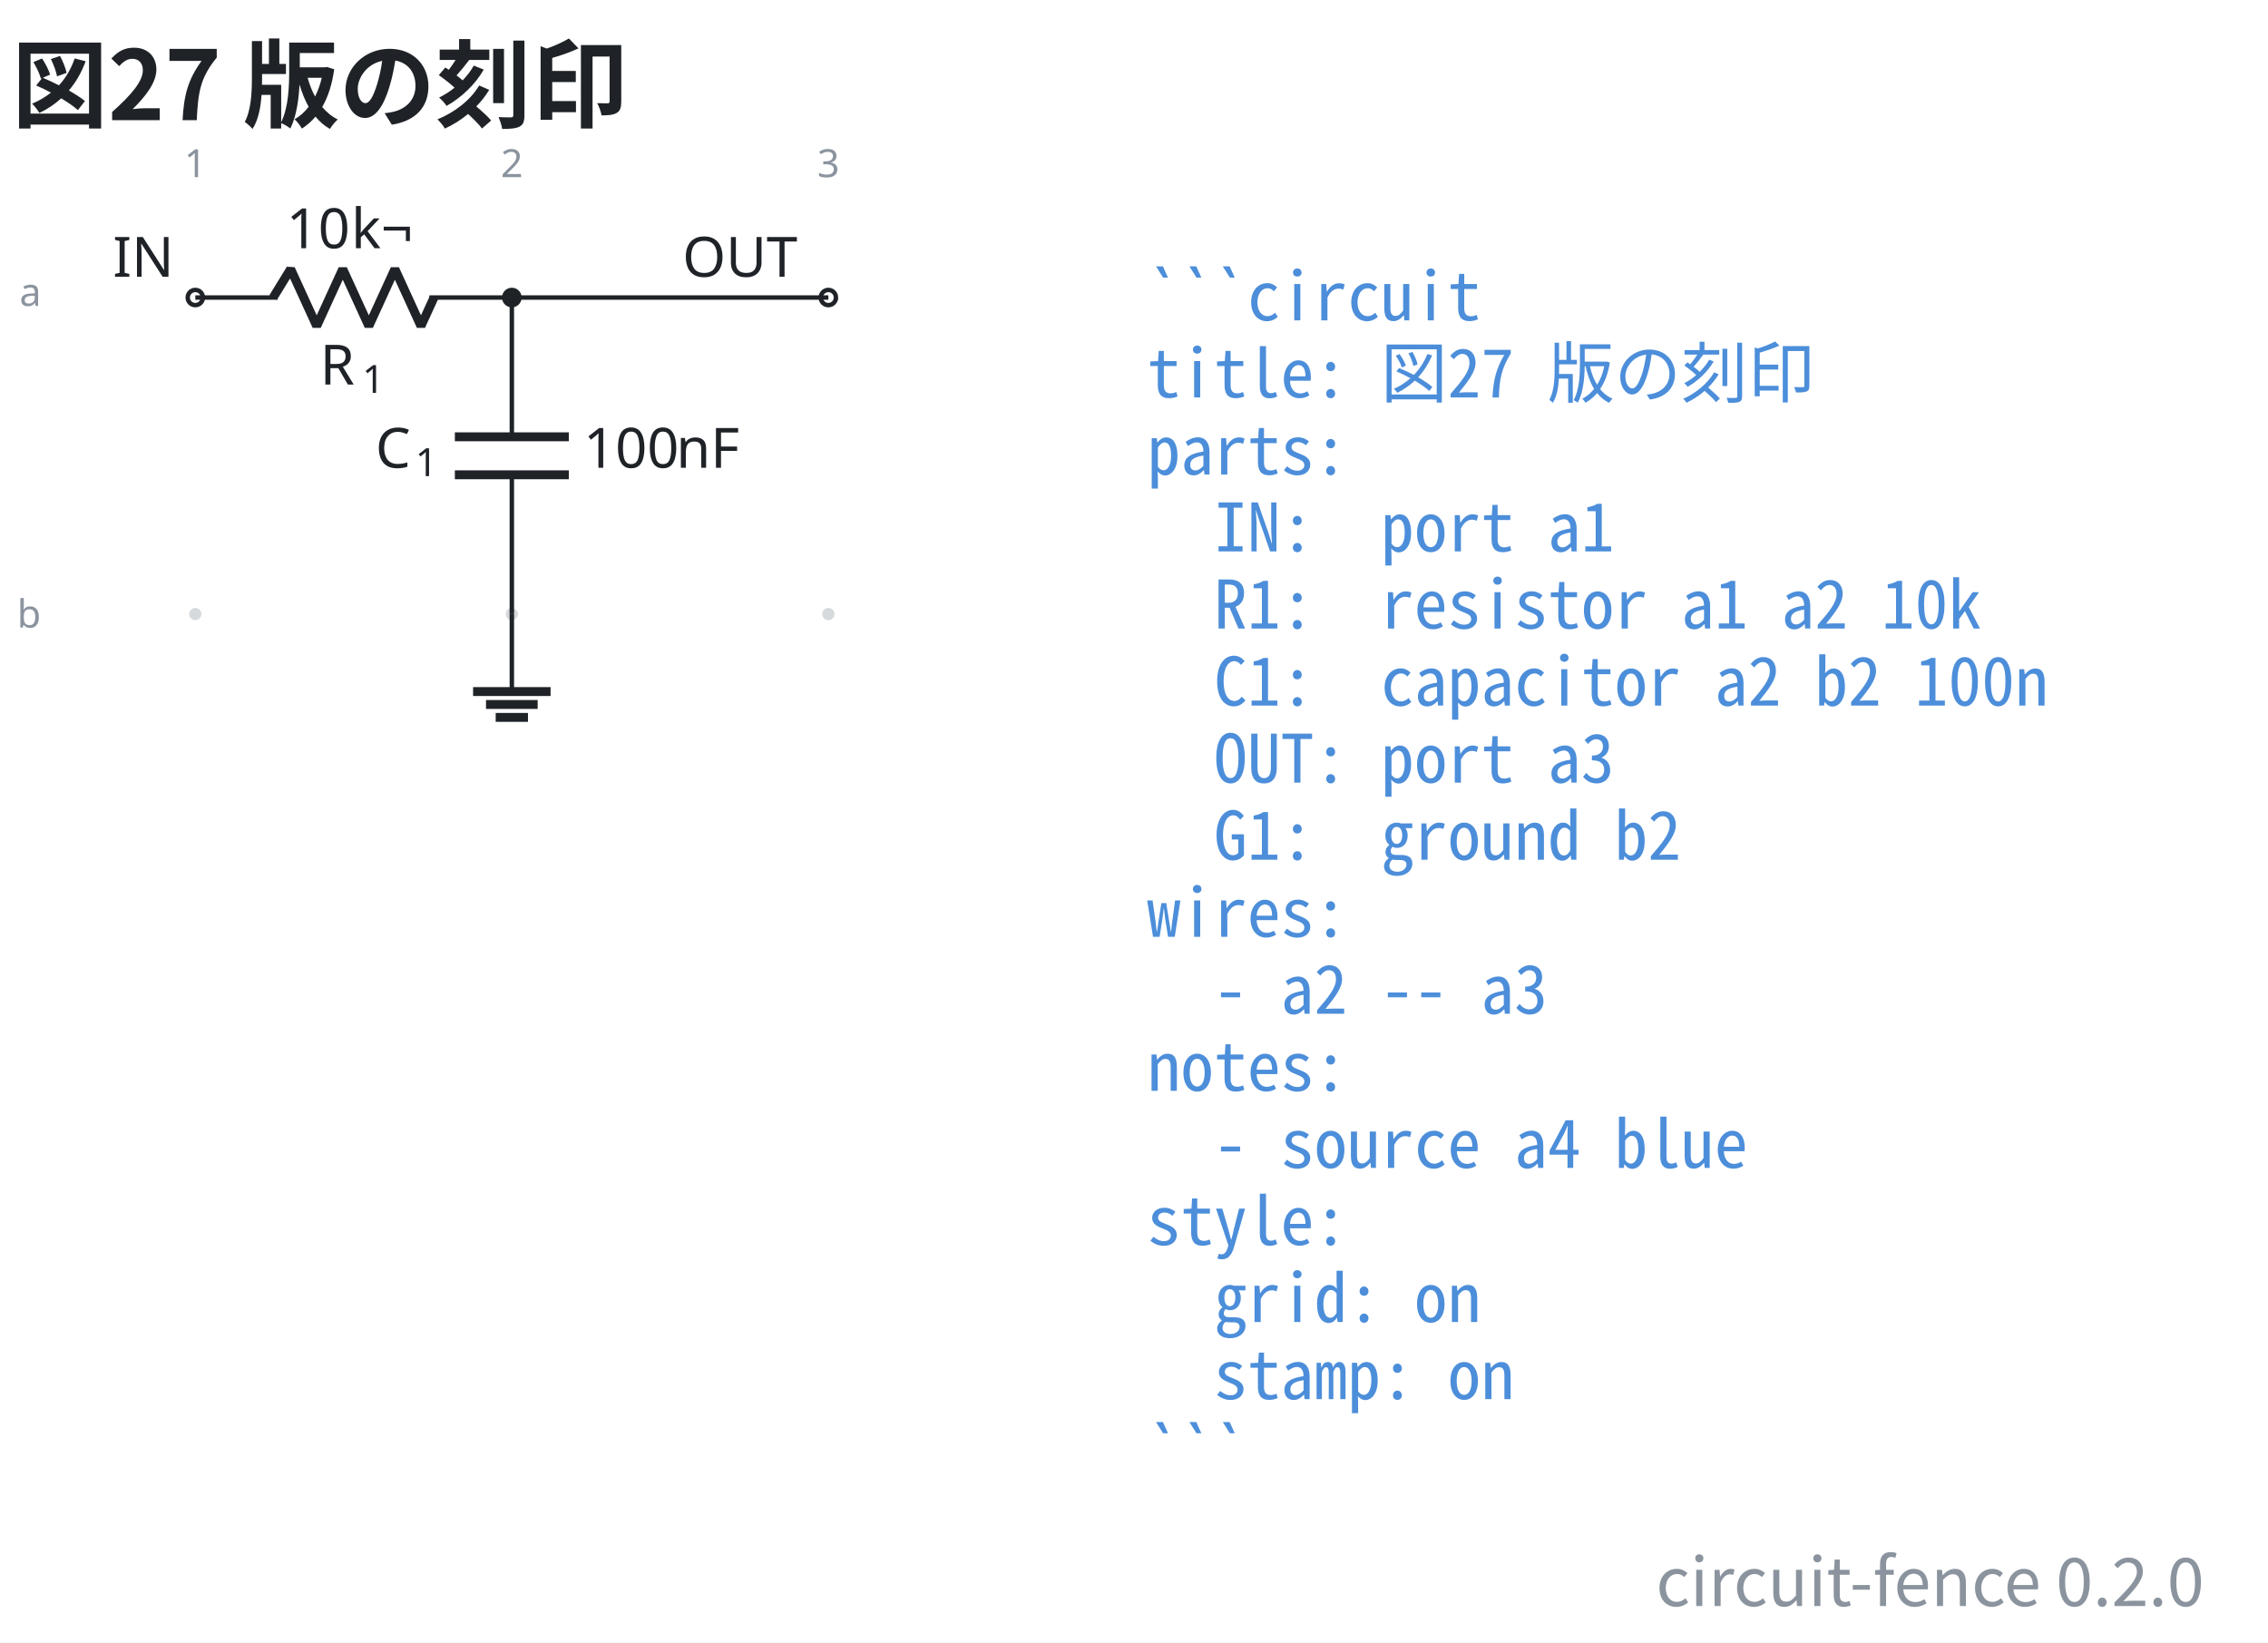
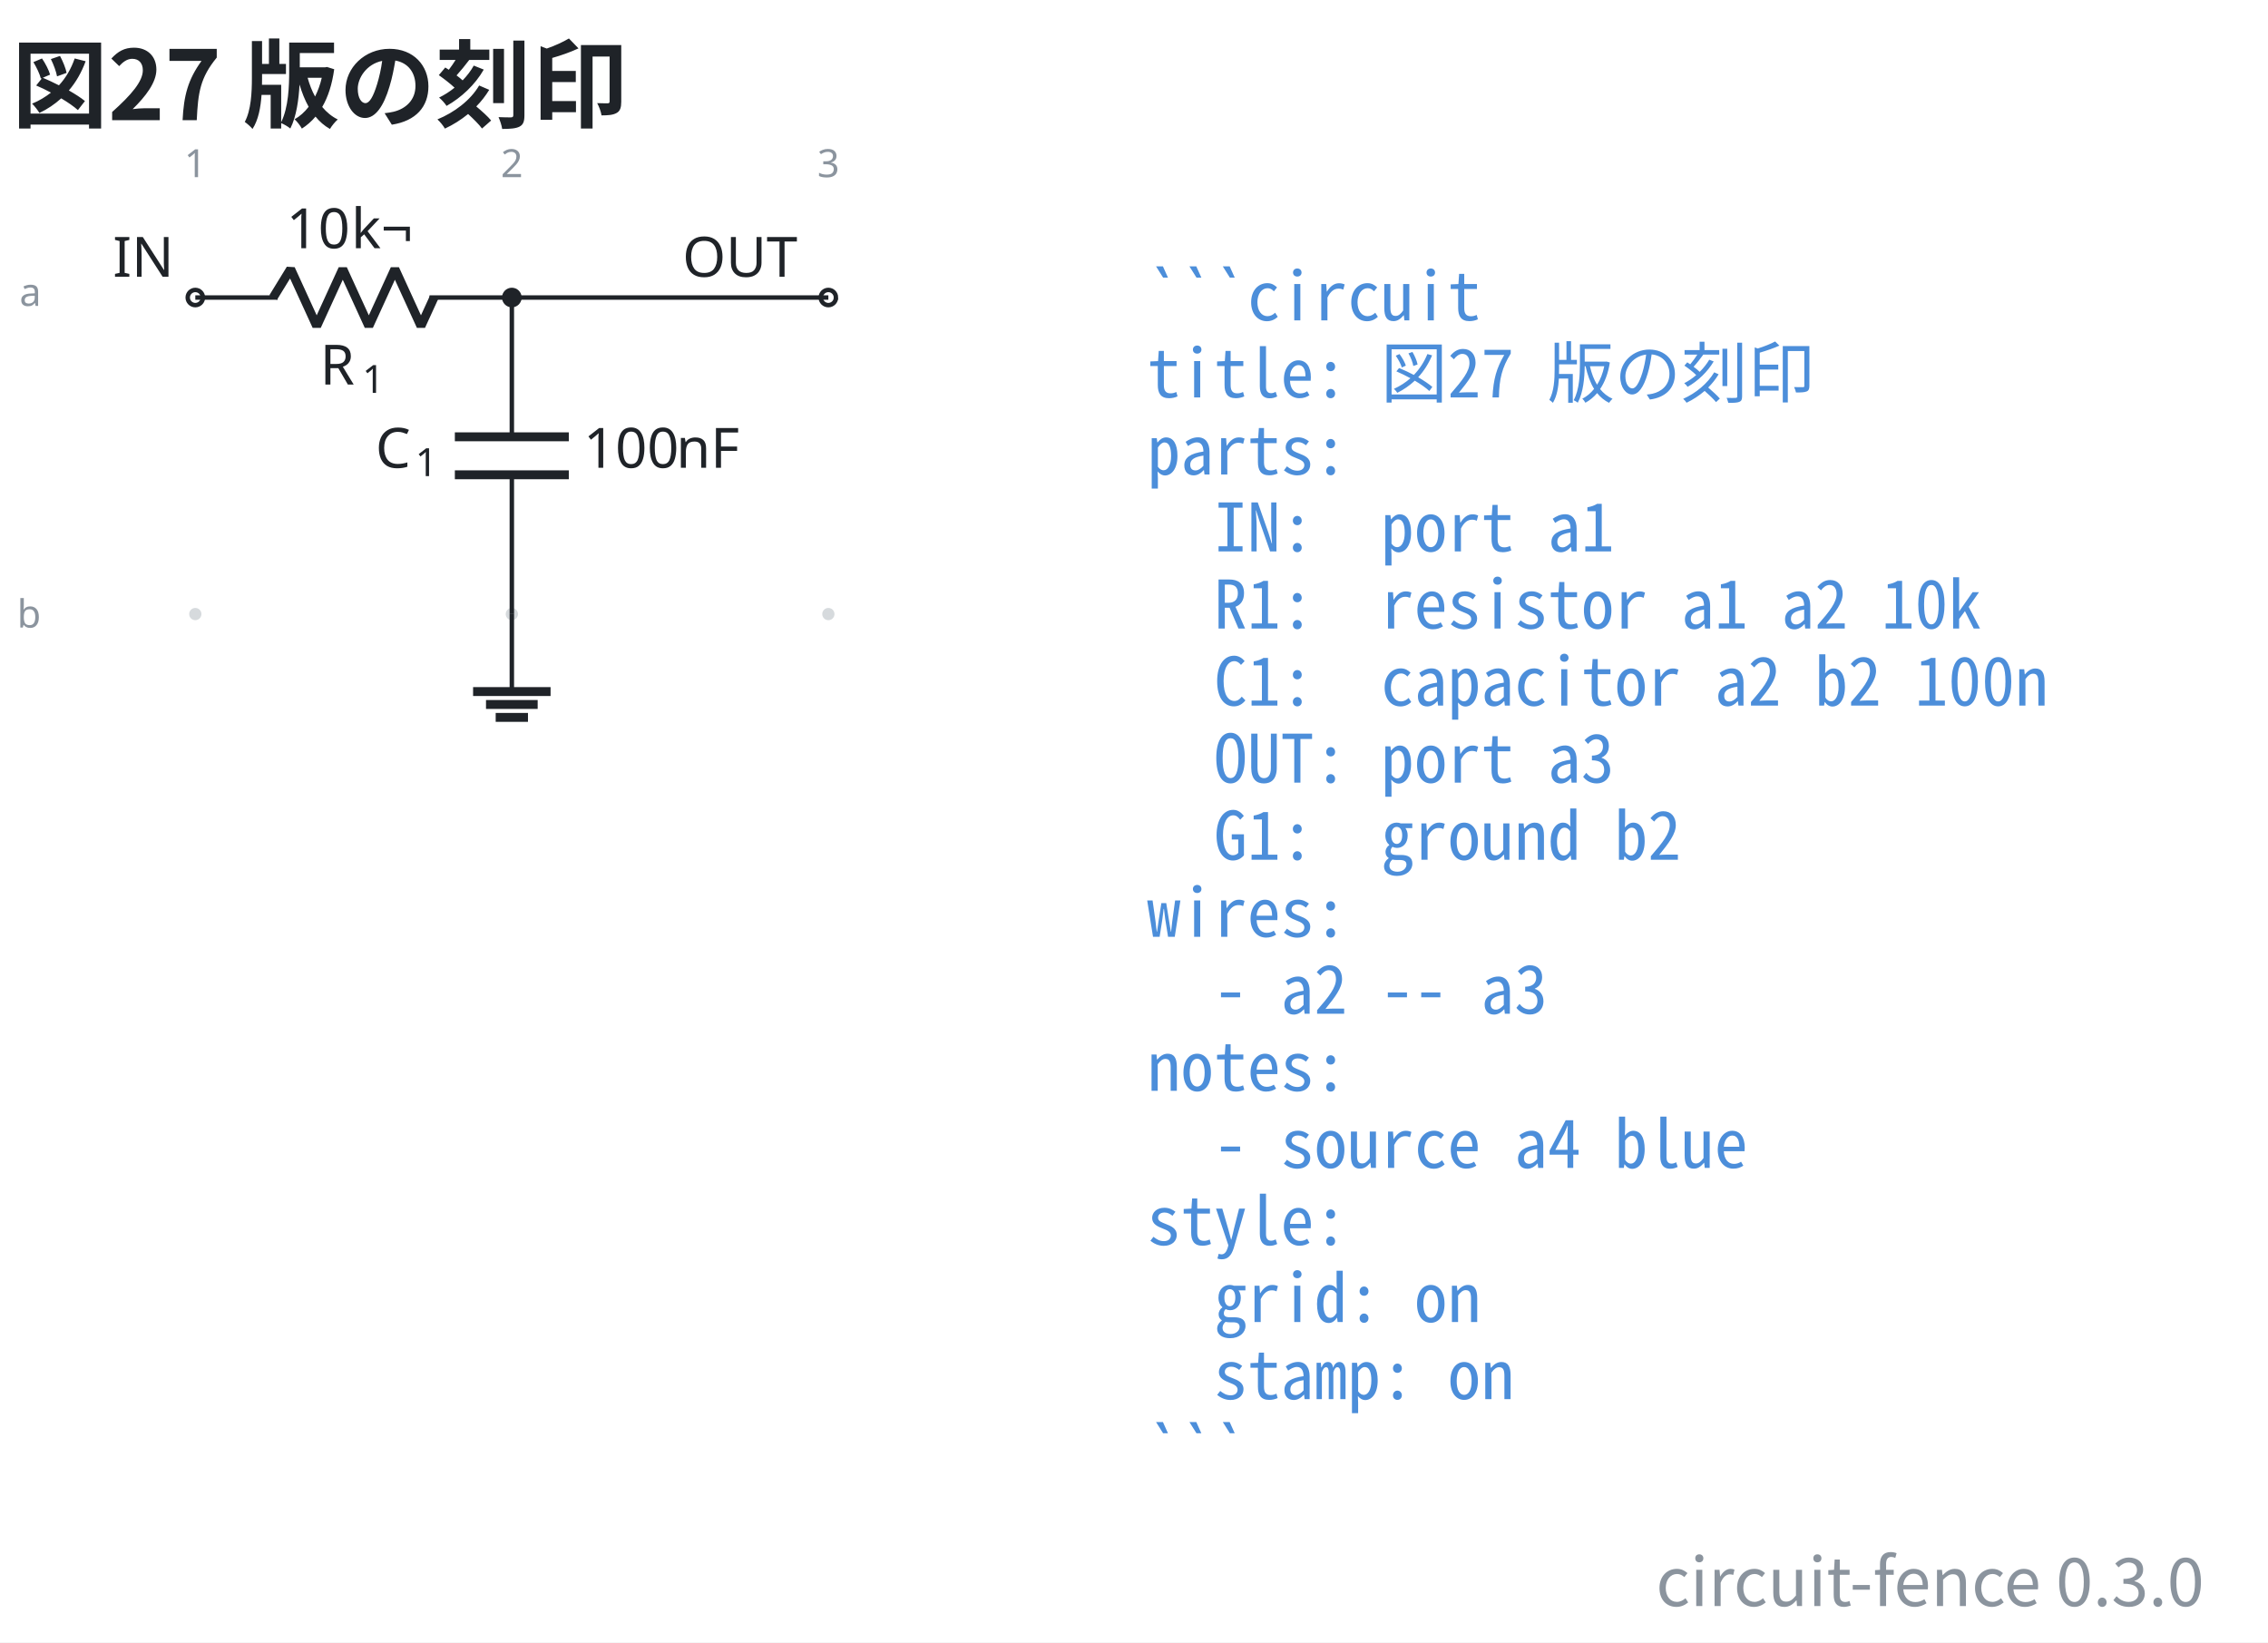
- <svg xmlns="http://www.w3.org/2000/svg" data-figure-paper="#ffffff" data-circuit-fence="0.2.0" fill="#1f2328" width="543.659" height="393.688" viewBox="-72 -72 407.744 295.266">
+ <svg xmlns="http://www.w3.org/2000/svg" data-figure-paper="#ffffff" data-circuit-fence="0.3.0" fill="#1f2328" width="543.659" height="393.688" viewBox="-72 -72 407.744 295.266">
  <rect x="-72" y="-72" width="407.744" height="295.266" fill="#ffffff" />
  <g stroke="#1f2328" stroke-miterlimit="10" stroke-width=".8">
    <path fill="#8b949e" fill-opacity=".35" stroke="none" stroke-opacity=".35" d="M-35.787-18.511a1.1 1.1 0 1 0-2.2 0 1.1 1.1 0 0 0 2.2 0M-35.787 38.394a1.1 1.1 0 1 0-2.2 0 1.1 1.1 0 0 0 2.2 0M21.118-18.511a1.1 1.1 0 1 0-2.2 0 1.1 1.1 0 0 0 2.2 0M21.118 38.394a1.1 1.1 0 1 0-2.2 0 1.1 1.1 0 0 0 2.2 0M78.024-18.511a1.1 1.1 0 1 0-2.2 0 1.1 1.1 0 0 0 2.2 0M78.024 38.394a1.1 1.1 0 1 0-2.2 0 1.1 1.1 0 0 0 2.2 0m-1.1 0" />
    <g fill="#8b949e" stroke="#8b949e">
      <text x="-36.887" y="-18.511" fill="#8b949e" stroke="none" font-family="cmr7" font-size="7" transform="translate(-1.993 -21.645)">1</text>
    </g>
    <g fill="#8b949e" stroke="#8b949e">
      <text x="-36.887" y="-18.511" fill="#8b949e" stroke="none" font-family="cmr7" font-size="7" transform="translate(54.912 -21.645)">2</text>
    </g>
    <g fill="#8b949e" stroke="#8b949e">
      <text x="-36.887" y="-18.511" fill="#8b949e" stroke="none" font-family="cmr7" font-size="7" transform="translate(111.818 -21.645)">3</text>
    </g>
    <g fill="#8b949e" stroke="#8b949e">
      <text x="-36.887" y="-18.511" fill="#8b949e" stroke="none" font-family="cmr7" font-size="7" transform="translate(-31.62 1.507)">a</text>
    </g>
    <g fill="#8b949e" stroke="#8b949e">
      <text x="-36.887" y="-18.511" fill="#8b949e" stroke="none" font-family="cmr7" font-size="7" transform="translate(-32.05 59.336)">b</text>
    </g>
    <g fill="#ffffff">
      <path d="M-35.522-18.511a1.365 1.365 0 1 0-2.73 0 1.365 1.365 0 0 0 2.73 0Zm-1.365 0" />
    </g>
    <text x="-36.887" y="-18.511" stroke="none" font-family="cmr10" font-size="10" transform="translate(-14.844 -3.733)">IN</text>
    <path fill="none" d="M-36.887-18.511h.4m-.4 0h14.795m27.315 0h14.795m-.4 0h.4" />
    <g stroke-linejoin="bevel" stroke-width="1.6">
      <path fill="none" d="m-22.892-18.511 3.143-5.122 4.686 10.243 4.686-10.243 4.685 10.243 4.686-10.243L3.68-13.39l2.343-5.121" />
    </g>
    <g stroke="none">
      <text x="-36.887" y="-18.511" font-family="cmmi10" font-size="10" transform="translate(22.413 15.648)">R</text>
      <text x="-29.294" y="-17.011" font-family="cmr7" font-size="7" transform="translate(22.413 15.648)">1</text>
    </g>
    <g stroke="none" font-family="cmr10" font-size="10">
      <text x="-36.887" y="-18.511" transform="translate(16.37 -8.863)">10</text>
      <text x="-25.221" y="-18.511" transform="translate(16.37 -8.863)">k¬</text>
    </g>
    <path fill="none" d="M20.018-18.511v.4m0-.4V6.527m0 6.829v25.038m0-.4v.4" />
    <g stroke-width="1.6">
      <path fill="none" d="M30.261 6.527H9.775m20.486 6.829H9.775" />
    </g>
    <g stroke="none">
      <text x="-36.887" y="-18.511" font-family="cmmi10" font-size="10" transform="translate(32.39 30.606)">C</text>
      <text x="-29.74" y="-17.011" font-family="cmr7" font-size="7" transform="translate(32.39 30.606)">1</text>
    </g>
    <g stroke="none" font-family="cmr10" font-size="10">
      <text x="-36.887" y="-18.511" transform="translate(69.787 30.606)">100</text>
      <text x="-20.22" y="-18.511" transform="translate(69.787 30.606)">nF</text>
    </g>
    <g fill="#ffffff">
      <path d="M78.29-18.511a1.365 1.365 0 1 0-2.732 0 1.365 1.365 0 0 0 2.731 0Zm-1.366 0" />
    </g>
    <text x="-36.887" y="-18.511" stroke="none" font-family="cmr10" font-size="10" transform="translate(87.578 -3.733)">OUT</text>
    <path fill="none" d="M20.018 38.394v13.93" />
    <path fill="none" stroke-width="1.6" d="M13.053 52.325h13.93m-11.608 2.321h9.287m-7.546 2.322h5.804" />
    <path fill="none" d="M20.018-18.511h56.906" />
    <path d="M21.384-18.511a1.365 1.365 0 1 0-2.731 0 1.365 1.365 0 0 0 2.73 0Zm-1.366 0" />
    <g>
      <text x="-36.887" y="-18.511" fill="#4c8eda" stroke="none" font-family="'Noto Sans Mono CJK JP',ui-monospace,'SFMono-Regular',Consolas,'Liberation Mono',monospace" font-size="12" transform="translate(171.116 4.1)" xml:space="preserve">```circuit</text>
    </g>
    <g>
      <text x="-36.887" y="-18.511" fill="#4c8eda" stroke="none" font-family="'Noto Sans Mono CJK JP',ui-monospace,'SFMono-Regular',Consolas,'Liberation Mono',monospace" font-size="12" transform="translate(171.116 17.956)" xml:space="preserve">title: 図27 版の刻印</text>
    </g>
    <g>
      <text x="-36.887" y="-18.511" fill="#4c8eda" stroke="none" font-family="'Noto Sans Mono CJK JP',ui-monospace,'SFMono-Regular',Consolas,'Liberation Mono',monospace" font-size="12" transform="translate(171.116 31.813)" xml:space="preserve">parts:</text>
    </g>
    <g>
      <text x="-36.887" y="-18.511" fill="#4c8eda" stroke="none" font-family="'Noto Sans Mono CJK JP',ui-monospace,'SFMono-Regular',Consolas,'Liberation Mono',monospace" font-size="12" transform="translate(171.116 45.641)" xml:space="preserve">  IN:  port a1</text>
    </g>
    <g>
      <text x="-36.887" y="-18.511" fill="#4c8eda" stroke="none" font-family="'Noto Sans Mono CJK JP',ui-monospace,'SFMono-Regular',Consolas,'Liberation Mono',monospace" font-size="12" transform="translate(171.116 59.498)" xml:space="preserve">  R1:  resistor a1 a2 10k</text>
    </g>
    <g>
      <text x="-36.887" y="-18.511" fill="#4c8eda" stroke="none" font-family="'Noto Sans Mono CJK JP',ui-monospace,'SFMono-Regular',Consolas,'Liberation Mono',monospace" font-size="12" transform="translate(171.116 73.354)" xml:space="preserve">  C1:  capacitor a2 b2 100n</text>
    </g>
    <g>
      <text x="-36.887" y="-18.511" fill="#4c8eda" stroke="none" font-family="'Noto Sans Mono CJK JP',ui-monospace,'SFMono-Regular',Consolas,'Liberation Mono',monospace" font-size="12" transform="translate(171.116 87.21)" xml:space="preserve">  OUT: port a3</text>
    </g>
    <g>
      <text x="-36.887" y="-18.511" fill="#4c8eda" stroke="none" font-family="'Noto Sans Mono CJK JP',ui-monospace,'SFMono-Regular',Consolas,'Liberation Mono',monospace" font-size="12" transform="translate(171.116 101.067)" xml:space="preserve">  G1:  ground b2</text>
    </g>
    <g>
      <text x="-36.887" y="-18.511" fill="#4c8eda" stroke="none" font-family="'Noto Sans Mono CJK JP',ui-monospace,'SFMono-Regular',Consolas,'Liberation Mono',monospace" font-size="12" transform="translate(171.116 114.924)" xml:space="preserve">wires:</text>
    </g>
    <g>
      <text x="-36.887" y="-18.511" fill="#4c8eda" stroke="none" font-family="'Noto Sans Mono CJK JP',ui-monospace,'SFMono-Regular',Consolas,'Liberation Mono',monospace" font-size="12" transform="translate(171.116 128.751)" xml:space="preserve">  - a2 -- a3</text>
    </g>
    <g>
      <text x="-36.887" y="-18.511" fill="#4c8eda" stroke="none" font-family="'Noto Sans Mono CJK JP',ui-monospace,'SFMono-Regular',Consolas,'Liberation Mono',monospace" font-size="12" transform="translate(171.116 142.608)" xml:space="preserve">notes:</text>
    </g>
    <g>
      <text x="-36.887" y="-18.511" fill="#4c8eda" stroke="none" font-family="'Noto Sans Mono CJK JP',ui-monospace,'SFMono-Regular',Consolas,'Liberation Mono',monospace" font-size="12" transform="translate(171.116 156.464)" xml:space="preserve">  - source a4 blue</text>
    </g>
    <g>
      <text x="-36.887" y="-18.511" fill="#4c8eda" stroke="none" font-family="'Noto Sans Mono CJK JP',ui-monospace,'SFMono-Regular',Consolas,'Liberation Mono',monospace" font-size="12" transform="translate(171.116 170.32)" xml:space="preserve">style:</text>
    </g>
    <g>
      <text x="-36.887" y="-18.511" fill="#4c8eda" stroke="none" font-family="'Noto Sans Mono CJK JP',ui-monospace,'SFMono-Regular',Consolas,'Liberation Mono',monospace" font-size="12" transform="translate(171.116 184.177)" xml:space="preserve">  grid: on</text>
    </g>
    <g>
      <text x="-36.887" y="-18.511" fill="#4c8eda" stroke="none" font-family="'Noto Sans Mono CJK JP',ui-monospace,'SFMono-Regular',Consolas,'Liberation Mono',monospace" font-size="12" transform="translate(171.116 198.034)" xml:space="preserve">  stamp: on</text>
    </g>
    <g>
      <text x="-36.887" y="-18.511" fill="#4c8eda" stroke="none" font-family="'Noto Sans Mono CJK JP',ui-monospace,'SFMono-Regular',Consolas,'Liberation Mono',monospace" font-size="12" transform="translate(171.116 211.862)" xml:space="preserve">```</text>
    </g>
    <g>
      <text x="-36.887" y="-18.511" fill="#1f2328" stroke="none" font-family="'Noto Sans CJK JP','Noto Sans JP','Hiragino Sans','Yu Gothic',sans-serif" font-size="17.28" transform="translate(-32.983 -31.889)" font-weight="bold">図27 版の刻印</text>
    </g>
    <g>
-       <text x="-36.887" y="-18.511" fill="#8b949e" stroke="none" font-family="'Noto Sans CJK JP','Noto Sans JP','Hiragino Sans','Yu Gothic',sans-serif" font-size="12" transform="translate(361.153 235.234)" text-anchor="end">circuit-fence 0.2.0</text>
+       <text x="-36.887" y="-18.511" fill="#8b949e" stroke="none" font-family="'Noto Sans CJK JP','Noto Sans JP','Hiragino Sans','Yu Gothic',sans-serif" font-size="12" transform="translate(361.153 235.234)" text-anchor="end">circuit-fence 0.3.0</text>
    </g>
  </g>
</svg>
